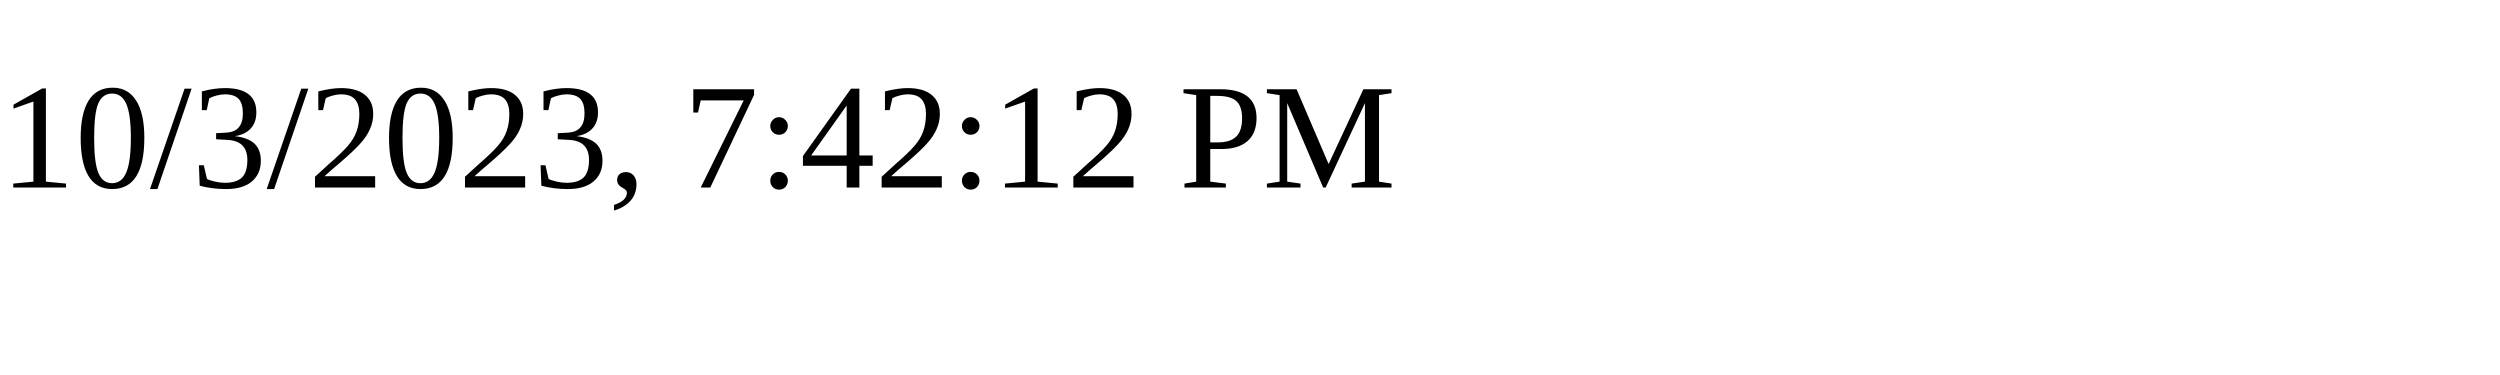
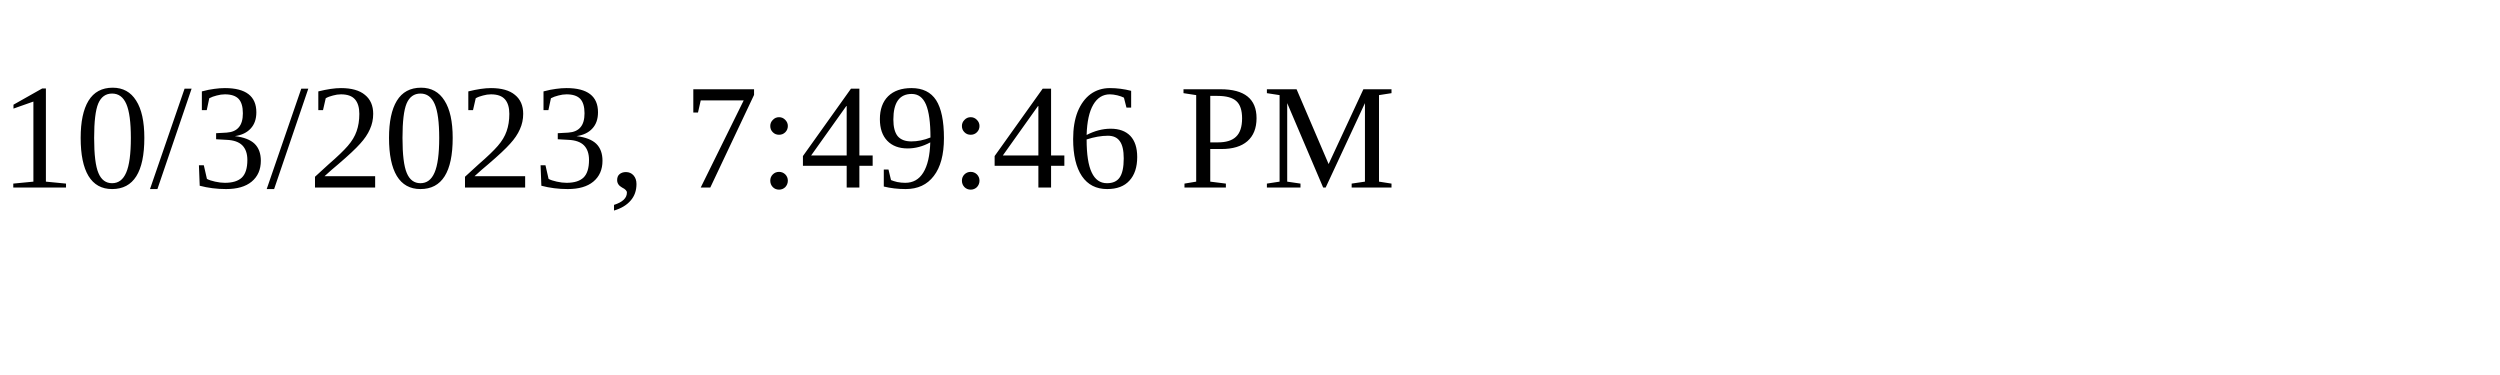
<svg xmlns="http://www.w3.org/2000/svg" height="30" width="200">
-   <text x="0" y="15">10/3/2023, 7:42:12 PM</text>
+   <text x="0" y="15">10/3/2023, 7:49:46 PM</text>
</svg>
